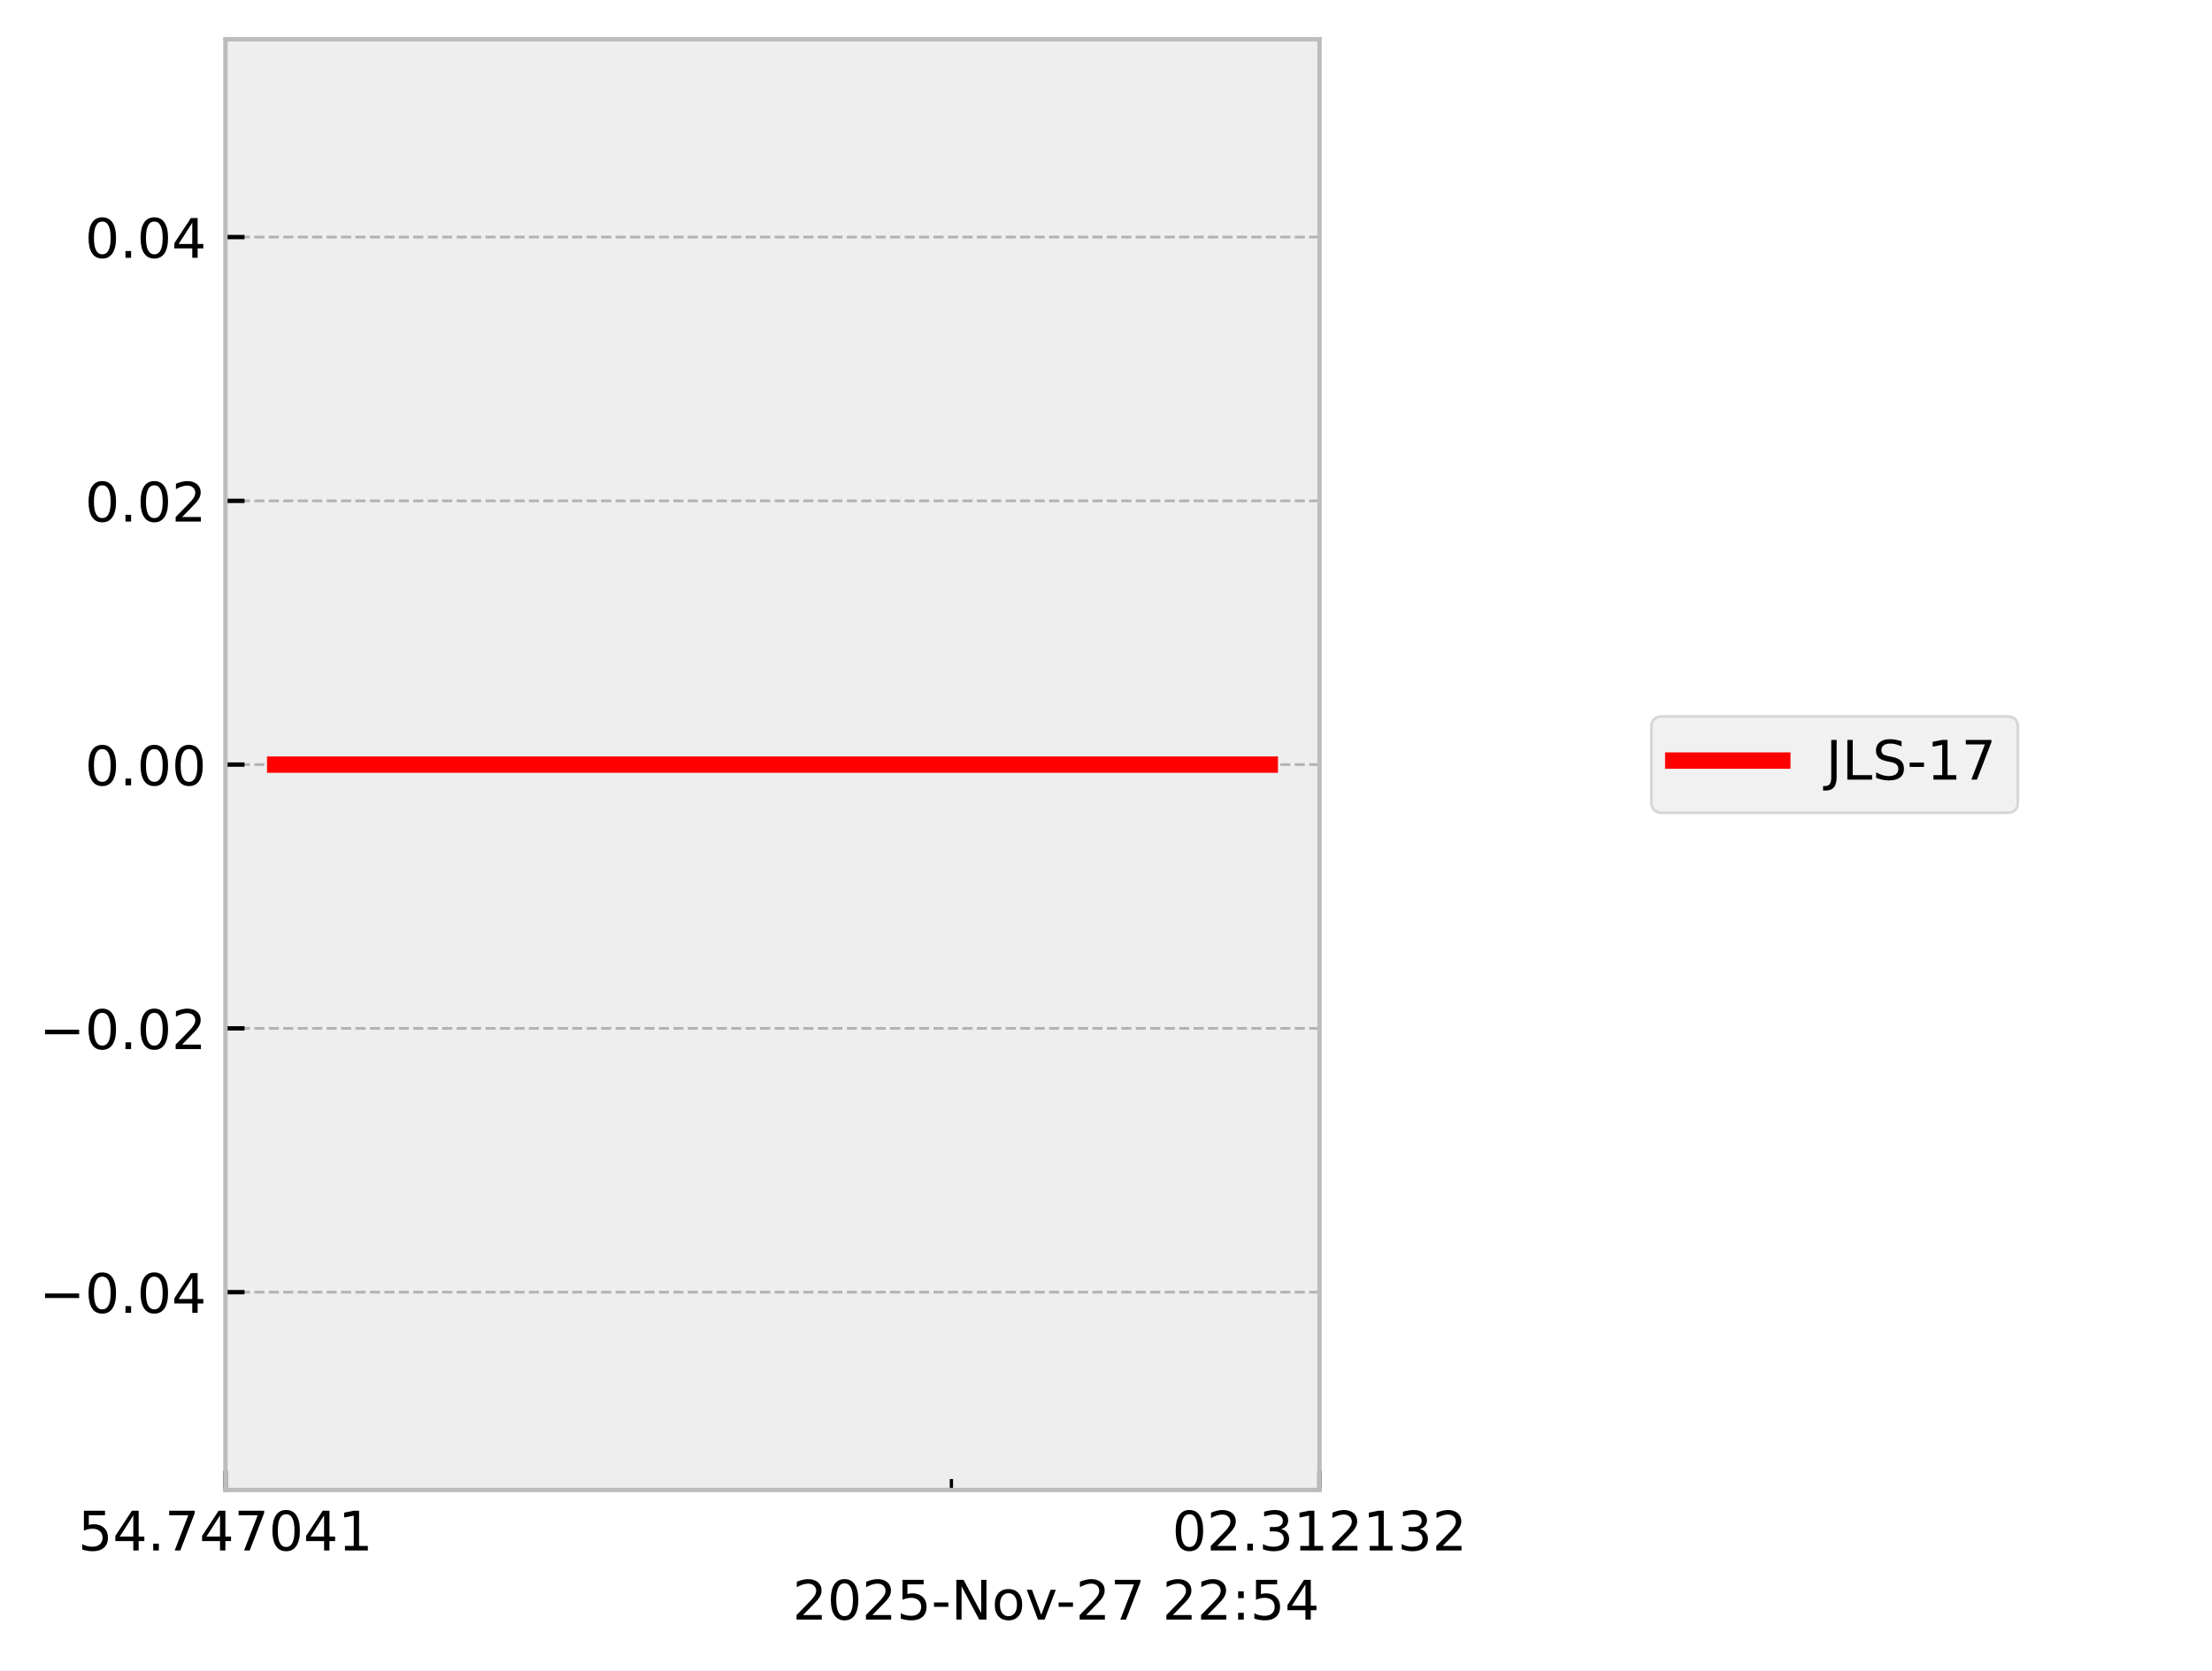
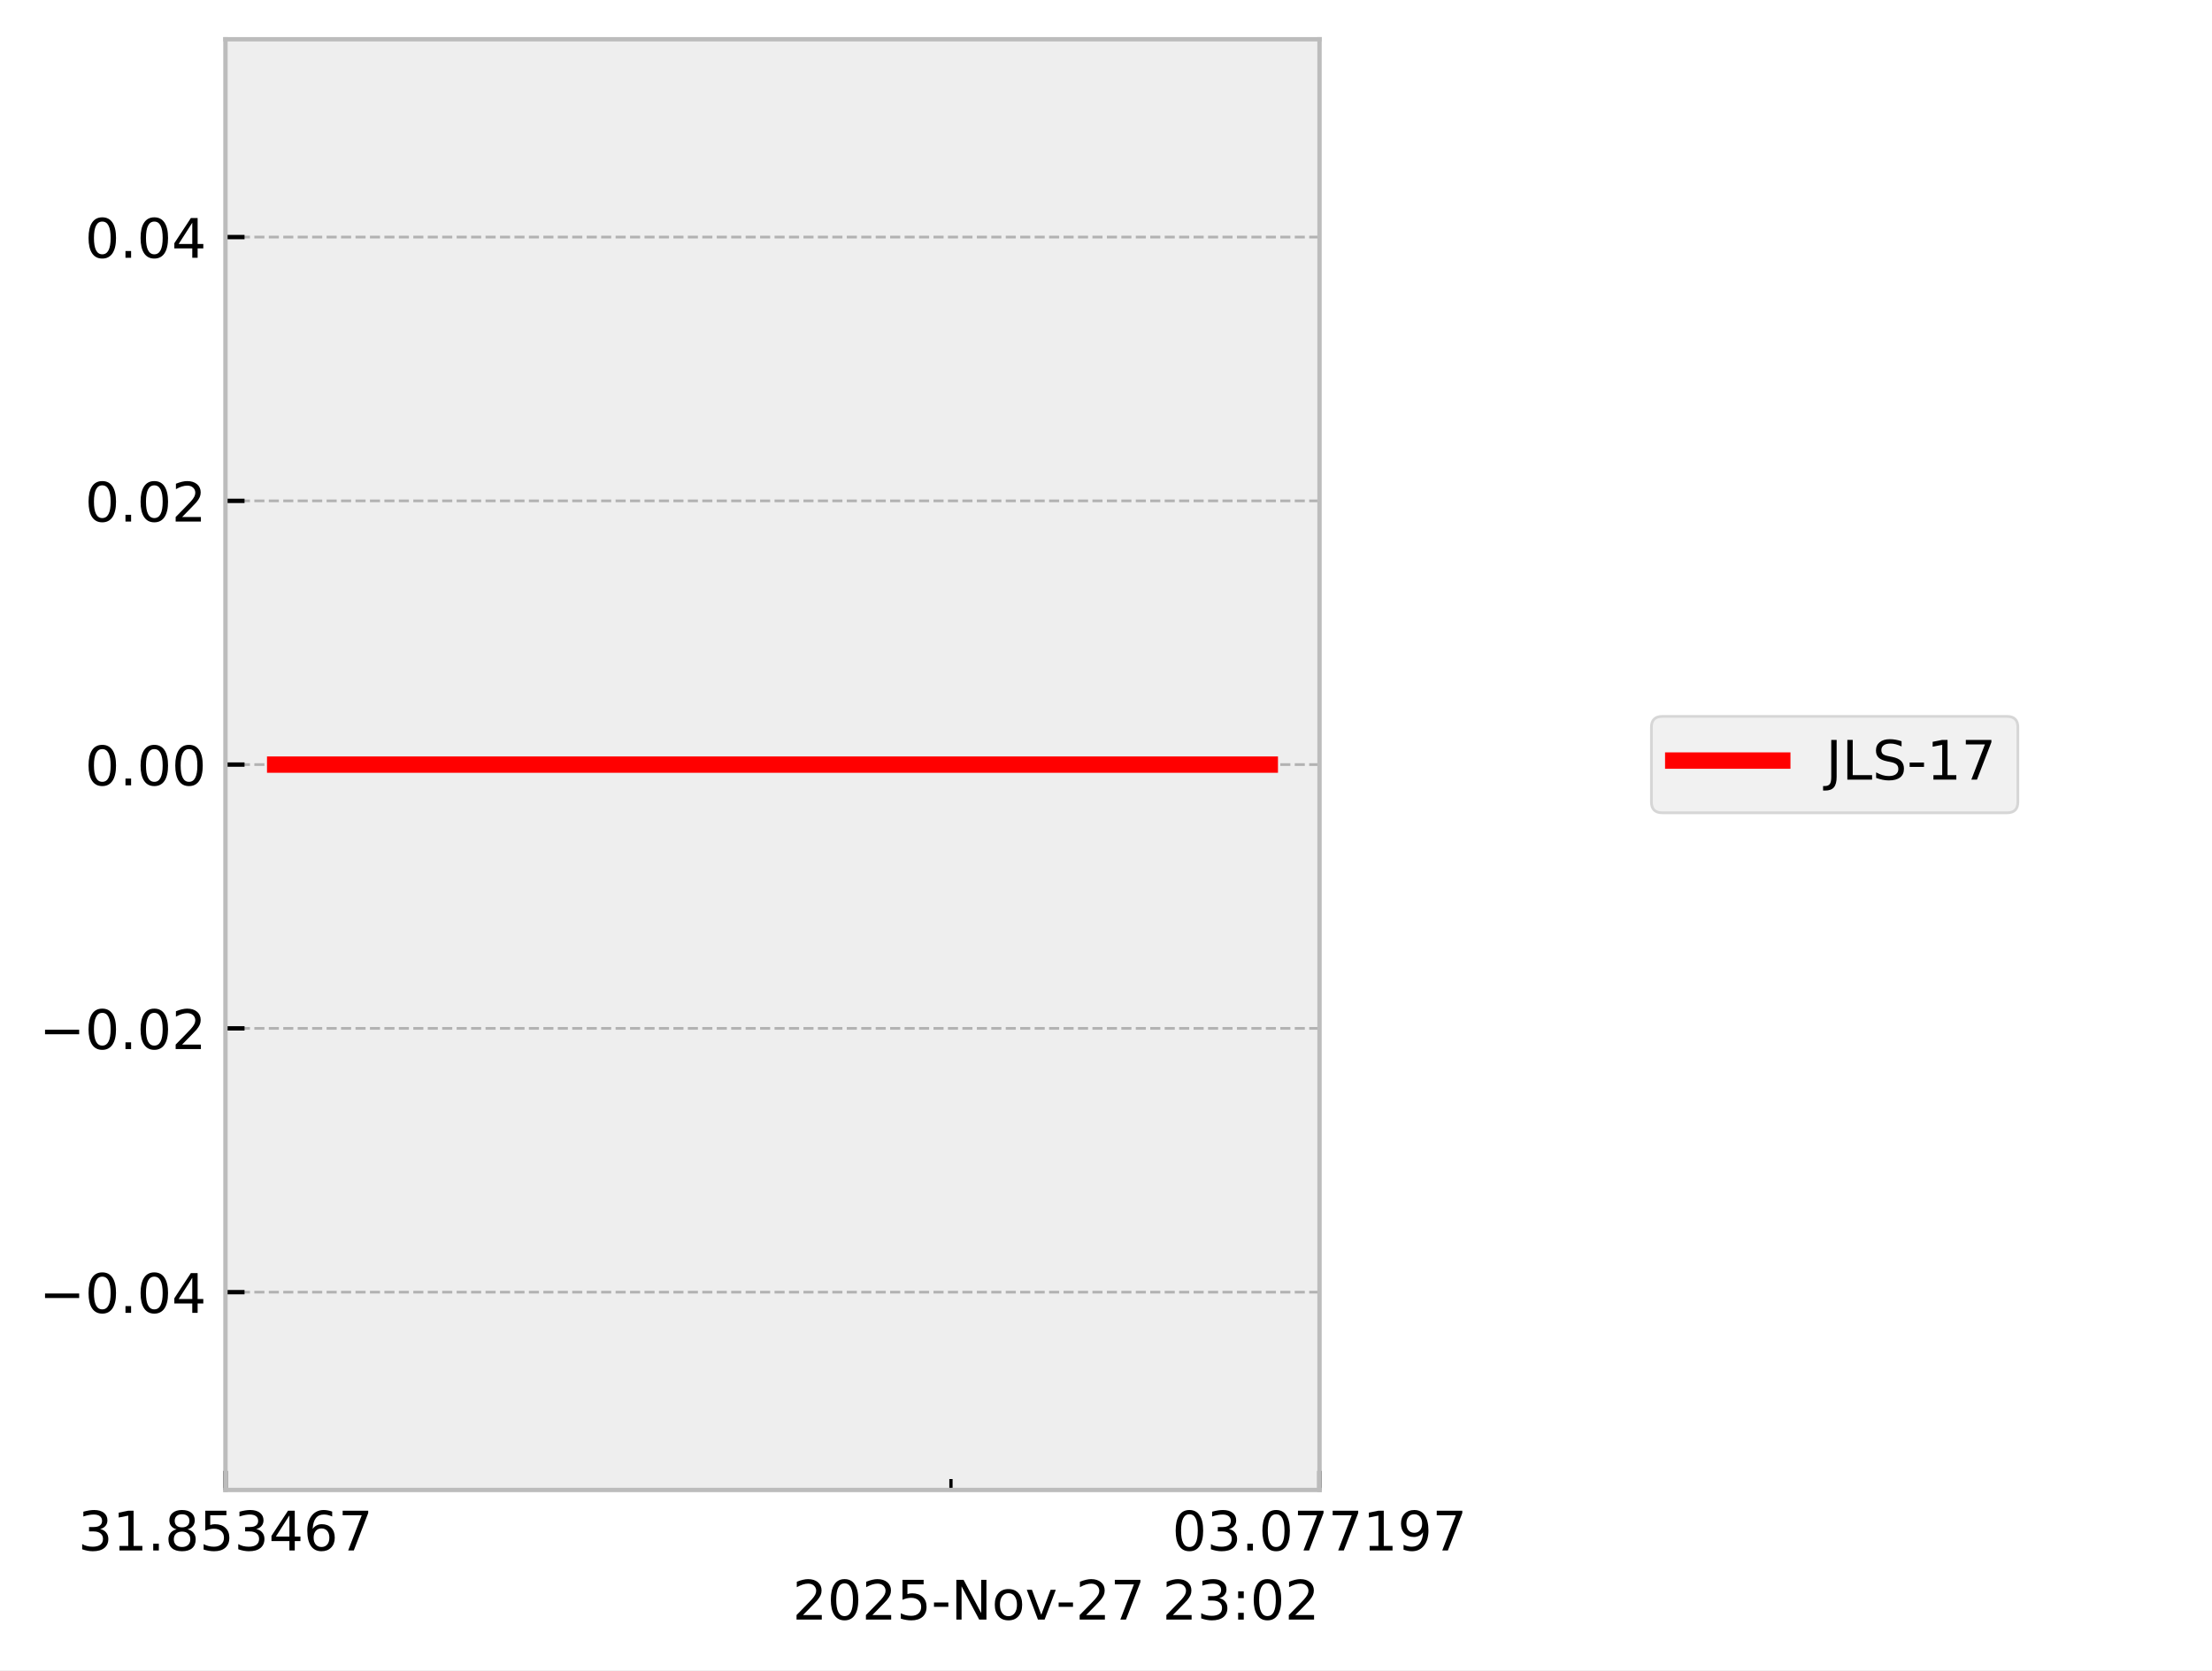
<svg xmlns="http://www.w3.org/2000/svg" xmlns:xlink="http://www.w3.org/1999/xlink" width="405.665pt" height="306.368pt" viewBox="0 0 405.665 306.368" version="1.1">
  <defs>
    <style type="text/css">*{stroke-linejoin: round; stroke-linecap: butt}</style>
  </defs>
  <g id="figure_1">
    <g id="patch_1">
      <path d="M 0 306.368  L 405.665 306.368  L 405.665 0  L 0 0  z " style="fill: #ffffff" />
    </g>
    <g id="axes_1">
      <g id="patch_2">
        <path d="M 41.345 273.312  L 241.991 273.312  L 241.991 7.2  L 41.345 7.2  z " style="fill: #eeeeee" />
      </g>
      <g id="matplotlib.axis_1">
        <g id="xtick_1">
          <g id="line2d_1">
-             <path d="M 41.345 273.312  L 41.345 7.2  " clip-path="url(#p1569af799b)" style="fill: none; stroke-dasharray: 1.85,0.8; stroke-dashoffset: 0; stroke: #b2b2b2; stroke-width: 0.5" />
+             <path d="M 41.345 273.312  L 41.345 7.2  " clip-path="url(#pa173133960)" style="fill: none; stroke-dasharray: 1.85,0.8; stroke-dashoffset: 0; stroke: #b2b2b2; stroke-width: 0.5" />
          </g>
          <g id="line2d_2">
            <defs>
-               <path id="m0b5a6647a8" d="M 0 0  L 0 -3.5  " style="stroke: #000000; stroke-width: 0.8" />
-             </defs>
-             <g>
-               <use xlink:href="#m0b5a6647a8" x="41.345" y="273.312" style="stroke: #000000; stroke-width: 0.8" />
+               <path id="mae361d916a" d="M 0 0  L 0 -3.5  " style="stroke: #000000; stroke-width: 0.8" />
+             </defs>
+             <g>
+               <use xlink:href="#mae361d916a" x="41.345" y="273.312" style="stroke: #000000; stroke-width: 0.8" />
            </g>
          </g>
          <g id="text_1">
            <g transform="translate(14.30625 284.4104) scale(0.1 -0.1)">
              <defs>
+                 <path id="DejaVuSans-33" d="M 2597 2516  Q 3050 2419 3304 2112  Q 3559 1806 3559 1356  Q 3559 666 3084 287  Q 2609 -91 1734 -91  Q 1441 -91 1130 -33  Q 819 25 488 141  L 488 750  Q 750 597 1062 519  Q 1375 441 1716 441  Q 2309 441 2620 675  Q 2931 909 2931 1356  Q 2931 1769 2642 2001  Q 2353 2234 1838 2234  L 1294 2234  L 1294 2753  L 1863 2753  Q 2328 2753 2575 2939  Q 2822 3125 2822 3475  Q 2822 3834 2567 4026  Q 2313 4219 1838 4219  Q 1578 4219 1281 4162  Q 984 4106 628 3988  L 628 4550  Q 988 4650 1302 4700  Q 1616 4750 1894 4750  Q 2613 4750 3031 4423  Q 3450 4097 3450 3541  Q 3450 3153 3228 2886  Q 3006 2619 2597 2516  z " transform="scale(0.015625)" />
+                 <path id="DejaVuSans-31" d="M 794 531  L 1825 531  L 1825 4091  L 703 3866  L 703 4441  L 1819 4666  L 2450 4666  L 2450 531  L 3481 531  L 3481 0  L 794 0  L 794 531  z " transform="scale(0.015625)" />
+                 <path id="DejaVuSans-2e" d="M 684 794  L 1344 794  L 1344 0  L 684 0  L 684 794  z " transform="scale(0.015625)" />
+                 <path id="DejaVuSans-38" d="M 2034 2216  Q 1584 2216 1326 1975  Q 1069 1734 1069 1313  Q 1069 891 1326 650  Q 1584 409 2034 409  Q 2484 409 2743 651  Q 3003 894 3003 1313  Q 3003 1734 2745 1975  Q 2488 2216 2034 2216  z M 1403 2484  Q 997 2584 770 2862  Q 544 3141 544 3541  Q 544 4100 942 4425  Q 1341 4750 2034 4750  Q 2731 4750 3128 4425  Q 3525 4100 3525 3541  Q 3525 3141 3298 2862  Q 3072 2584 2669 2484  Q 3125 2378 3379 2068  Q 3634 1759 3634 1313  Q 3634 634 3220 271  Q 2806 -91 2034 -91  Q 1263 -91 848 271  Q 434 634 434 1313  Q 434 1759 690 2068  Q 947 2378 1403 2484  z M 1172 3481  Q 1172 3119 1398 2916  Q 1625 2713 2034 2713  Q 2441 2713 2670 2916  Q 2900 3119 2900 3481  Q 2900 3844 2670 4047  Q 2441 4250 2034 4250  Q 1625 4250 1398 4047  Q 1172 3844 1172 3481  z " transform="scale(0.015625)" />
                <path id="DejaVuSans-35" d="M 691 4666  L 3169 4666  L 3169 4134  L 1269 4134  L 1269 2991  Q 1406 3038 1543 3061  Q 1681 3084 1819 3084  Q 2600 3084 3056 2656  Q 3513 2228 3513 1497  Q 3513 744 3044 326  Q 2575 -91 1722 -91  Q 1428 -91 1123 -41  Q 819 9 494 109  L 494 744  Q 775 591 1075 516  Q 1375 441 1709 441  Q 2250 441 2565 725  Q 2881 1009 2881 1497  Q 2881 1984 2565 2268  Q 2250 2553 1709 2553  Q 1456 2553 1204 2497  Q 953 2441 691 2322  L 691 4666  z " transform="scale(0.015625)" />
                <path id="DejaVuSans-34" d="M 2419 4116  L 825 1625  L 2419 1625  L 2419 4116  z M 2253 4666  L 3047 4666  L 3047 1625  L 3713 1625  L 3713 1100  L 3047 1100  L 3047 0  L 2419 0  L 2419 1100  L 313 1100  L 313 1709  L 2253 4666  z " transform="scale(0.015625)" />
-                 <path id="DejaVuSans-2e" d="M 684 794  L 1344 794  L 1344 0  L 684 0  L 684 794  z " transform="scale(0.015625)" />
+                 <path id="DejaVuSans-36" d="M 2113 2584  Q 1688 2584 1439 2293  Q 1191 2003 1191 1497  Q 1191 994 1439 701  Q 1688 409 2113 409  Q 2538 409 2786 701  Q 3034 994 3034 1497  Q 3034 2003 2786 2293  Q 2538 2584 2113 2584  z M 3366 4563  L 3366 3988  Q 3128 4100 2886 4159  Q 2644 4219 2406 4219  Q 1781 4219 1451 3797  Q 1122 3375 1075 2522  Q 1259 2794 1537 2939  Q 1816 3084 2150 3084  Q 2853 3084 3261 2657  Q 3669 2231 3669 1497  Q 3669 778 3244 343  Q 2819 -91 2113 -91  Q 1303 -91 875 529  Q 447 1150 447 2328  Q 447 3434 972 4092  Q 1497 4750 2381 4750  Q 2619 4750 2861 4703  Q 3103 4656 3366 4563  z " transform="scale(0.015625)" />
                <path id="DejaVuSans-37" d="M 525 4666  L 3525 4666  L 3525 4397  L 1831 0  L 1172 0  L 2766 4134  L 525 4134  L 525 4666  z " transform="scale(0.015625)" />
-                 <path id="DejaVuSans-30" d="M 2034 4250  Q 1547 4250 1301 3770  Q 1056 3291 1056 2328  Q 1056 1369 1301 889  Q 1547 409 2034 409  Q 2525 409 2770 889  Q 3016 1369 3016 2328  Q 3016 3291 2770 3770  Q 2525 4250 2034 4250  z M 2034 4750  Q 2819 4750 3233 4129  Q 3647 3509 3647 2328  Q 3647 1150 3233 529  Q 2819 -91 2034 -91  Q 1250 -91 836 529  Q 422 1150 422 2328  Q 422 3509 836 4129  Q 1250 4750 2034 4750  z " transform="scale(0.015625)" />
-                 <path id="DejaVuSans-31" d="M 794 531  L 1825 531  L 1825 4091  L 703 3866  L 703 4441  L 1819 4666  L 2450 4666  L 2450 531  L 3481 531  L 3481 0  L 794 0  L 794 531  z " transform="scale(0.015625)" />
              </defs>
-               <use xlink:href="#DejaVuSans-35" />
-               <use xlink:href="#DejaVuSans-34" transform="translate(63.62305 0)" />
+               <use xlink:href="#DejaVuSans-33" />
+               <use xlink:href="#DejaVuSans-31" transform="translate(63.62305 0)" />
              <use xlink:href="#DejaVuSans-2e" transform="translate(127.2461 0)" />
-               <use xlink:href="#DejaVuSans-37" transform="translate(159.0332 0)" />
-               <use xlink:href="#DejaVuSans-34" transform="translate(222.6562 0)" />
-               <use xlink:href="#DejaVuSans-37" transform="translate(286.2793 0)" />
-               <use xlink:href="#DejaVuSans-30" transform="translate(349.9023 0)" />
-               <use xlink:href="#DejaVuSans-34" transform="translate(413.5254 0)" />
-               <use xlink:href="#DejaVuSans-31" transform="translate(477.1484 0)" />
+               <use xlink:href="#DejaVuSans-38" transform="translate(159.0332 0)" />
+               <use xlink:href="#DejaVuSans-35" transform="translate(222.6562 0)" />
+               <use xlink:href="#DejaVuSans-33" transform="translate(286.2793 0)" />
+               <use xlink:href="#DejaVuSans-34" transform="translate(349.9023 0)" />
+               <use xlink:href="#DejaVuSans-36" transform="translate(413.5254 0)" />
+               <use xlink:href="#DejaVuSans-37" transform="translate(477.1484 0)" />
            </g>
          </g>
        </g>
        <g id="xtick_2">
          <g id="line2d_3">
-             <path d="M 241.991 273.312  L 241.991 7.2  " clip-path="url(#p1569af799b)" style="fill: none; stroke-dasharray: 1.85,0.8; stroke-dashoffset: 0; stroke: #b2b2b2; stroke-width: 0.5" />
+             <path d="M 241.991 273.312  L 241.991 7.2  " clip-path="url(#pa173133960)" style="fill: none; stroke-dasharray: 1.85,0.8; stroke-dashoffset: 0; stroke: #b2b2b2; stroke-width: 0.5" />
          </g>
          <g id="line2d_4">
            <g>
-               <use xlink:href="#m0b5a6647a8" x="241.991" y="273.312" style="stroke: #000000; stroke-width: 0.8" />
+               <use xlink:href="#mae361d916a" x="241.991" y="273.312" style="stroke: #000000; stroke-width: 0.8" />
            </g>
          </g>
          <g id="text_2">
            <g transform="translate(214.9522 284.4104) scale(0.1 -0.1)">
              <defs>
-                 <path id="DejaVuSans-32" d="M 1228 531  L 3431 531  L 3431 0  L 469 0  L 469 531  Q 828 903 1448 1529  Q 2069 2156 2228 2338  Q 2531 2678 2651 2914  Q 2772 3150 2772 3378  Q 2772 3750 2511 3984  Q 2250 4219 1831 4219  Q 1534 4219 1204 4116  Q 875 4013 500 3803  L 500 4441  Q 881 4594 1212 4672  Q 1544 4750 1819 4750  Q 2544 4750 2975 4387  Q 3406 4025 3406 3419  Q 3406 3131 3298 2873  Q 3191 2616 2906 2266  Q 2828 2175 2409 1742  Q 1991 1309 1228 531  z " transform="scale(0.015625)" />
-                 <path id="DejaVuSans-33" d="M 2597 2516  Q 3050 2419 3304 2112  Q 3559 1806 3559 1356  Q 3559 666 3084 287  Q 2609 -91 1734 -91  Q 1441 -91 1130 -33  Q 819 25 488 141  L 488 750  Q 750 597 1062 519  Q 1375 441 1716 441  Q 2309 441 2620 675  Q 2931 909 2931 1356  Q 2931 1769 2642 2001  Q 2353 2234 1838 2234  L 1294 2234  L 1294 2753  L 1863 2753  Q 2328 2753 2575 2939  Q 2822 3125 2822 3475  Q 2822 3834 2567 4026  Q 2313 4219 1838 4219  Q 1578 4219 1281 4162  Q 984 4106 628 3988  L 628 4550  Q 988 4650 1302 4700  Q 1616 4750 1894 4750  Q 2613 4750 3031 4423  Q 3450 4097 3450 3541  Q 3450 3153 3228 2886  Q 3006 2619 2597 2516  z " transform="scale(0.015625)" />
+                 <path id="DejaVuSans-30" d="M 2034 4250  Q 1547 4250 1301 3770  Q 1056 3291 1056 2328  Q 1056 1369 1301 889  Q 1547 409 2034 409  Q 2525 409 2770 889  Q 3016 1369 3016 2328  Q 3016 3291 2770 3770  Q 2525 4250 2034 4250  z M 2034 4750  Q 2819 4750 3233 4129  Q 3647 3509 3647 2328  Q 3647 1150 3233 529  Q 2819 -91 2034 -91  Q 1250 -91 836 529  Q 422 1150 422 2328  Q 422 3509 836 4129  Q 1250 4750 2034 4750  z " transform="scale(0.015625)" />
+                 <path id="DejaVuSans-39" d="M 703 97  L 703 672  Q 941 559 1184 500  Q 1428 441 1663 441  Q 2288 441 2617 861  Q 2947 1281 2994 2138  Q 2813 1869 2534 1725  Q 2256 1581 1919 1581  Q 1219 1581 811 2004  Q 403 2428 403 3163  Q 403 3881 828 4315  Q 1253 4750 1959 4750  Q 2769 4750 3195 4129  Q 3622 3509 3622 2328  Q 3622 1225 3098 567  Q 2575 -91 1691 -91  Q 1453 -91 1209 -44  Q 966 3 703 97  z M 1959 2075  Q 2384 2075 2632 2365  Q 2881 2656 2881 3163  Q 2881 3666 2632 3958  Q 2384 4250 1959 4250  Q 1534 4250 1286 3958  Q 1038 3666 1038 3163  Q 1038 2656 1286 2365  Q 1534 2075 1959 2075  z " transform="scale(0.015625)" />
              </defs>
              <use xlink:href="#DejaVuSans-30" />
-               <use xlink:href="#DejaVuSans-32" transform="translate(63.62305 0)" />
+               <use xlink:href="#DejaVuSans-33" transform="translate(63.62305 0)" />
              <use xlink:href="#DejaVuSans-2e" transform="translate(127.2461 0)" />
-               <use xlink:href="#DejaVuSans-33" transform="translate(159.0332 0)" />
-               <use xlink:href="#DejaVuSans-31" transform="translate(222.6562 0)" />
-               <use xlink:href="#DejaVuSans-32" transform="translate(286.2793 0)" />
+               <use xlink:href="#DejaVuSans-30" transform="translate(159.0332 0)" />
+               <use xlink:href="#DejaVuSans-37" transform="translate(222.6562 0)" />
+               <use xlink:href="#DejaVuSans-37" transform="translate(286.2793 0)" />
              <use xlink:href="#DejaVuSans-31" transform="translate(349.9023 0)" />
-               <use xlink:href="#DejaVuSans-33" transform="translate(413.5254 0)" />
-               <use xlink:href="#DejaVuSans-32" transform="translate(477.1484 0)" />
+               <use xlink:href="#DejaVuSans-39" transform="translate(413.5254 0)" />
+               <use xlink:href="#DejaVuSans-37" transform="translate(477.1484 0)" />
            </g>
          </g>
        </g>
        <g id="xtick_3">
          <g id="line2d_5">
            <defs>
-               <path id="mbee0ab5575" d="M 0 0  L 0 -2  " style="stroke: #000000; stroke-width: 0.6" />
-             </defs>
-             <g>
-               <use xlink:href="#mbee0ab5575" x="174.48" y="273.312" style="stroke: #000000; stroke-width: 0.6" />
+               <path id="m3b896b9beb" d="M 0 0  L 0 -2  " style="stroke: #000000; stroke-width: 0.6" />
+             </defs>
+             <g>
+               <use xlink:href="#m3b896b9beb" x="174.398" y="273.312" style="stroke: #000000; stroke-width: 0.6" />
            </g>
          </g>
        </g>
        <g id="text_3">
          <g transform="translate(145.3475 297.0886) scale(0.1 -0.1)">
            <defs>
+               <path id="DejaVuSans-32" d="M 1228 531  L 3431 531  L 3431 0  L 469 0  L 469 531  Q 828 903 1448 1529  Q 2069 2156 2228 2338  Q 2531 2678 2651 2914  Q 2772 3150 2772 3378  Q 2772 3750 2511 3984  Q 2250 4219 1831 4219  Q 1534 4219 1204 4116  Q 875 4013 500 3803  L 500 4441  Q 881 4594 1212 4672  Q 1544 4750 1819 4750  Q 2544 4750 2975 4387  Q 3406 4025 3406 3419  Q 3406 3131 3298 2873  Q 3191 2616 2906 2266  Q 2828 2175 2409 1742  Q 1991 1309 1228 531  z " transform="scale(0.015625)" />
              <path id="DejaVuSans-2d" d="M 313 2009  L 1997 2009  L 1997 1497  L 313 1497  L 313 2009  z " transform="scale(0.015625)" />
              <path id="DejaVuSans-4e" d="M 628 4666  L 1478 4666  L 3547 763  L 3547 4666  L 4159 4666  L 4159 0  L 3309 0  L 1241 3903  L 1241 0  L 628 0  L 628 4666  z " transform="scale(0.015625)" />
              <path id="DejaVuSans-6f" d="M 1959 3097  Q 1497 3097 1228 2736  Q 959 2375 959 1747  Q 959 1119 1226 758  Q 1494 397 1959 397  Q 2419 397 2687 759  Q 2956 1122 2956 1747  Q 2956 2369 2687 2733  Q 2419 3097 1959 3097  z M 1959 3584  Q 2709 3584 3137 3096  Q 3566 2609 3566 1747  Q 3566 888 3137 398  Q 2709 -91 1959 -91  Q 1206 -91 779 398  Q 353 888 353 1747  Q 353 2609 779 3096  Q 1206 3584 1959 3584  z " transform="scale(0.015625)" />
              <path id="DejaVuSans-76" d="M 191 3500  L 800 3500  L 1894 563  L 2988 3500  L 3597 3500  L 2284 0  L 1503 0  L 191 3500  z " transform="scale(0.015625)" />
              <path id="DejaVuSans-20" transform="scale(0.015625)" />
              <path id="DejaVuSans-3a" d="M 750 794  L 1409 794  L 1409 0  L 750 0  L 750 794  z M 750 3309  L 1409 3309  L 1409 2516  L 750 2516  L 750 3309  z " transform="scale(0.015625)" />
            </defs>
            <use xlink:href="#DejaVuSans-32" />
            <use xlink:href="#DejaVuSans-30" transform="translate(63.62305 0)" />
            <use xlink:href="#DejaVuSans-32" transform="translate(127.2461 0)" />
            <use xlink:href="#DejaVuSans-35" transform="translate(190.8691 0)" />
            <use xlink:href="#DejaVuSans-2d" transform="translate(254.4922 0)" />
            <use xlink:href="#DejaVuSans-4e" transform="translate(290.5762 0)" />
            <use xlink:href="#DejaVuSans-6f" transform="translate(365.3809 0)" />
            <use xlink:href="#DejaVuSans-76" transform="translate(426.5625 0)" />
            <use xlink:href="#DejaVuSans-2d" transform="translate(483.1172 0)" />
            <use xlink:href="#DejaVuSans-32" transform="translate(519.2012 0)" />
            <use xlink:href="#DejaVuSans-37" transform="translate(582.8242 0)" />
            <use xlink:href="#DejaVuSans-20" transform="translate(646.4473 0)" />
            <use xlink:href="#DejaVuSans-32" transform="translate(678.2344 0)" />
-             <use xlink:href="#DejaVuSans-32" transform="translate(741.8574 0)" />
+             <use xlink:href="#DejaVuSans-33" transform="translate(741.8574 0)" />
            <use xlink:href="#DejaVuSans-3a" transform="translate(805.4805 0)" />
-             <use xlink:href="#DejaVuSans-35" transform="translate(839.1719 0)" />
-             <use xlink:href="#DejaVuSans-34" transform="translate(902.7949 0)" />
+             <use xlink:href="#DejaVuSans-30" transform="translate(839.1719 0)" />
+             <use xlink:href="#DejaVuSans-32" transform="translate(902.7949 0)" />
          </g>
        </g>
      </g>
      <g id="matplotlib.axis_2">
        <g id="ytick_1">
          <g id="line2d_6">
-             <path d="M 41.345 237.024  L 241.991 237.024  " clip-path="url(#p1569af799b)" style="fill: none; stroke-dasharray: 1.85,0.8; stroke-dashoffset: 0; stroke: #b2b2b2; stroke-width: 0.5" />
+             <path d="M 41.345 237.024  L 241.991 237.024  " clip-path="url(#pa173133960)" style="fill: none; stroke-dasharray: 1.85,0.8; stroke-dashoffset: 0; stroke: #b2b2b2; stroke-width: 0.5" />
          </g>
          <g id="line2d_7">
            <defs>
-               <path id="m68c47d4194" d="M 0 0  L 3.5 0  " style="stroke: #000000; stroke-width: 0.8" />
-             </defs>
-             <g>
-               <use xlink:href="#m68c47d4194" x="41.345" y="237.024" style="stroke: #000000; stroke-width: 0.8" />
+               <path id="m8bc93104b9" d="M 0 0  L 3.5 0  " style="stroke: #000000; stroke-width: 0.8" />
+             </defs>
+             <g>
+               <use xlink:href="#m8bc93104b9" x="41.345" y="237.024" style="stroke: #000000; stroke-width: 0.8" />
            </g>
          </g>
          <g id="text_4">
            <g transform="translate(7.2 240.8232) scale(0.1 -0.1)">
              <defs>
                <path id="DejaVuSans-2212" d="M 678 2272  L 4684 2272  L 4684 1741  L 678 1741  L 678 2272  z " transform="scale(0.015625)" />
              </defs>
              <use xlink:href="#DejaVuSans-2212" />
              <use xlink:href="#DejaVuSans-30" transform="translate(83.78906 0)" />
              <use xlink:href="#DejaVuSans-2e" transform="translate(147.4121 0)" />
              <use xlink:href="#DejaVuSans-30" transform="translate(179.1992 0)" />
              <use xlink:href="#DejaVuSans-34" transform="translate(242.8223 0)" />
            </g>
          </g>
        </g>
        <g id="ytick_2">
          <g id="line2d_8">
-             <path d="M 41.345 188.64  L 241.991 188.64  " clip-path="url(#p1569af799b)" style="fill: none; stroke-dasharray: 1.85,0.8; stroke-dashoffset: 0; stroke: #b2b2b2; stroke-width: 0.5" />
+             <path d="M 41.345 188.64  L 241.991 188.64  " clip-path="url(#pa173133960)" style="fill: none; stroke-dasharray: 1.85,0.8; stroke-dashoffset: 0; stroke: #b2b2b2; stroke-width: 0.5" />
          </g>
          <g id="line2d_9">
            <g>
-               <use xlink:href="#m68c47d4194" x="41.345" y="188.64" style="stroke: #000000; stroke-width: 0.8" />
+               <use xlink:href="#m8bc93104b9" x="41.345" y="188.64" style="stroke: #000000; stroke-width: 0.8" />
            </g>
          </g>
          <g id="text_5">
            <g transform="translate(7.2 192.4392) scale(0.1 -0.1)">
              <use xlink:href="#DejaVuSans-2212" />
              <use xlink:href="#DejaVuSans-30" transform="translate(83.78906 0)" />
              <use xlink:href="#DejaVuSans-2e" transform="translate(147.4121 0)" />
              <use xlink:href="#DejaVuSans-30" transform="translate(179.1992 0)" />
              <use xlink:href="#DejaVuSans-32" transform="translate(242.8223 0)" />
            </g>
          </g>
        </g>
        <g id="ytick_3">
          <g id="line2d_10">
-             <path d="M 41.345 140.256  L 241.991 140.256  " clip-path="url(#p1569af799b)" style="fill: none; stroke-dasharray: 1.85,0.8; stroke-dashoffset: 0; stroke: #b2b2b2; stroke-width: 0.5" />
+             <path d="M 41.345 140.256  L 241.991 140.256  " clip-path="url(#pa173133960)" style="fill: none; stroke-dasharray: 1.85,0.8; stroke-dashoffset: 0; stroke: #b2b2b2; stroke-width: 0.5" />
          </g>
          <g id="line2d_11">
            <g>
-               <use xlink:href="#m68c47d4194" x="41.345" y="140.256" style="stroke: #000000; stroke-width: 0.8" />
+               <use xlink:href="#m8bc93104b9" x="41.345" y="140.256" style="stroke: #000000; stroke-width: 0.8" />
            </g>
          </g>
          <g id="text_6">
            <g transform="translate(15.57969 144.0552) scale(0.1 -0.1)">
              <use xlink:href="#DejaVuSans-30" />
              <use xlink:href="#DejaVuSans-2e" transform="translate(63.62305 0)" />
              <use xlink:href="#DejaVuSans-30" transform="translate(95.41016 0)" />
              <use xlink:href="#DejaVuSans-30" transform="translate(159.0332 0)" />
            </g>
          </g>
        </g>
        <g id="ytick_4">
          <g id="line2d_12">
-             <path d="M 41.345 91.872  L 241.991 91.872  " clip-path="url(#p1569af799b)" style="fill: none; stroke-dasharray: 1.85,0.8; stroke-dashoffset: 0; stroke: #b2b2b2; stroke-width: 0.5" />
+             <path d="M 41.345 91.872  L 241.991 91.872  " clip-path="url(#pa173133960)" style="fill: none; stroke-dasharray: 1.85,0.8; stroke-dashoffset: 0; stroke: #b2b2b2; stroke-width: 0.5" />
          </g>
          <g id="line2d_13">
            <g>
-               <use xlink:href="#m68c47d4194" x="41.345" y="91.872" style="stroke: #000000; stroke-width: 0.8" />
+               <use xlink:href="#m8bc93104b9" x="41.345" y="91.872" style="stroke: #000000; stroke-width: 0.8" />
            </g>
          </g>
          <g id="text_7">
            <g transform="translate(15.57969 95.67122) scale(0.1 -0.1)">
              <use xlink:href="#DejaVuSans-30" />
              <use xlink:href="#DejaVuSans-2e" transform="translate(63.62305 0)" />
              <use xlink:href="#DejaVuSans-30" transform="translate(95.41016 0)" />
              <use xlink:href="#DejaVuSans-32" transform="translate(159.0332 0)" />
            </g>
          </g>
        </g>
        <g id="ytick_5">
          <g id="line2d_14">
-             <path d="M 41.345 43.488  L 241.991 43.488  " clip-path="url(#p1569af799b)" style="fill: none; stroke-dasharray: 1.85,0.8; stroke-dashoffset: 0; stroke: #b2b2b2; stroke-width: 0.5" />
+             <path d="M 41.345 43.488  L 241.991 43.488  " clip-path="url(#pa173133960)" style="fill: none; stroke-dasharray: 1.85,0.8; stroke-dashoffset: 0; stroke: #b2b2b2; stroke-width: 0.5" />
          </g>
          <g id="line2d_15">
            <g>
-               <use xlink:href="#m68c47d4194" x="41.345" y="43.488" style="stroke: #000000; stroke-width: 0.8" />
+               <use xlink:href="#m8bc93104b9" x="41.345" y="43.488" style="stroke: #000000; stroke-width: 0.8" />
            </g>
          </g>
          <g id="text_8">
            <g transform="translate(15.57969 47.28722) scale(0.1 -0.1)">
              <use xlink:href="#DejaVuSans-30" />
              <use xlink:href="#DejaVuSans-2e" transform="translate(63.62305 0)" />
              <use xlink:href="#DejaVuSans-30" transform="translate(95.41016 0)" />
              <use xlink:href="#DejaVuSans-34" transform="translate(159.0332 0)" />
            </g>
          </g>
        </g>
      </g>
      <g id="line2d_16">
-         <path d="M 50.466 140.256  L 70.621 140.256  L 159.648 140.256  L 165.938 140.256  L 188.172 140.256  L 232.766 140.256  L 232.871 140.256  " clip-path="url(#p1569af799b)" style="fill: none; stroke: #ff0000; stroke-width: 3; stroke-linecap: square" />
+         <path d="M 50.466 140.256  L 70.608 140.256  L 159.576 140.256  L 165.861 140.256  L 188.081 140.256  L 232.645 140.256  L 232.752 140.256  L 232.871 140.256  " clip-path="url(#pa173133960)" style="fill: none; stroke: #ff0000; stroke-width: 3; stroke-linecap: square" />
      </g>
      <g id="patch_3">
        <path d="M 41.345 273.312  L 41.345 7.2  " style="fill: none; stroke: #bcbcbc; stroke-width: 0.8; stroke-linejoin: miter; stroke-linecap: square" />
      </g>
      <g id="patch_4">
        <path d="M 241.991 273.312  L 241.991 7.2  " style="fill: none; stroke: #bcbcbc; stroke-width: 0.8; stroke-linejoin: miter; stroke-linecap: square" />
      </g>
      <g id="patch_5">
        <path d="M 41.345 273.312  L 241.991 273.312  " style="fill: none; stroke: #bcbcbc; stroke-width: 0.8; stroke-linejoin: miter; stroke-linecap: square" />
      </g>
      <g id="patch_6">
        <path d="M 41.345 7.2  L 241.991 7.2  " style="fill: none; stroke: #bcbcbc; stroke-width: 0.8; stroke-linejoin: miter; stroke-linecap: square" />
      </g>
    </g>
    <g id="axes_2">
      <g id="legend_1">
        <g id="patch_7">
          <path d="M 304.859 149.095  L 368.063 149.095  Q 370.063 149.095 370.063 147.095  L 370.063 133.417  Q 370.063 131.417 368.063 131.417  L 304.859 131.417  Q 302.859 131.417 302.859 133.417  L 302.859 147.095  Q 302.859 149.095 304.859 149.095  z " style="fill: #eeeeee; opacity: 0.8; stroke: #cccccc; stroke-width: 0.5; stroke-linejoin: miter" />
        </g>
        <g id="line2d_17">
          <path d="M 306.859 139.515  L 316.859 139.515  L 326.859 139.515  " style="fill: none; stroke: #ff0000; stroke-width: 3; stroke-linecap: square" />
        </g>
        <g id="text_9">
          <g transform="translate(334.8594 143.0154) scale(0.1 -0.1)">
            <defs>
              <path id="DejaVuSans-4a" d="M 628 4666  L 1259 4666  L 1259 325  Q 1259 -519 939 -900  Q 619 -1281 -91 -1281  L -331 -1281  L -331 -750  L -134 -750  Q 284 -750 456 -515  Q 628 -281 628 325  L 628 4666  z " transform="scale(0.015625)" />
              <path id="DejaVuSans-4c" d="M 628 4666  L 1259 4666  L 1259 531  L 3531 531  L 3531 0  L 628 0  L 628 4666  z " transform="scale(0.015625)" />
              <path id="DejaVuSans-53" d="M 3425 4513  L 3425 3897  Q 3066 4069 2747 4153  Q 2428 4238 2131 4238  Q 1616 4238 1336 4038  Q 1056 3838 1056 3469  Q 1056 3159 1242 3001  Q 1428 2844 1947 2747  L 2328 2669  Q 3034 2534 3370 2195  Q 3706 1856 3706 1288  Q 3706 609 3251 259  Q 2797 -91 1919 -91  Q 1588 -91 1214 -16  Q 841 59 441 206  L 441 856  Q 825 641 1194 531  Q 1563 422 1919 422  Q 2459 422 2753 634  Q 3047 847 3047 1241  Q 3047 1584 2836 1778  Q 2625 1972 2144 2069  L 1759 2144  Q 1053 2284 737 2584  Q 422 2884 422 3419  Q 422 4038 858 4394  Q 1294 4750 2059 4750  Q 2388 4750 2728 4690  Q 3069 4631 3425 4513  z " transform="scale(0.015625)" />
            </defs>
            <use xlink:href="#DejaVuSans-4a" />
            <use xlink:href="#DejaVuSans-4c" transform="translate(29.49219 0)" />
            <use xlink:href="#DejaVuSans-53" transform="translate(85.20508 0)" />
            <use xlink:href="#DejaVuSans-2d" transform="translate(148.6816 0)" />
            <use xlink:href="#DejaVuSans-31" transform="translate(184.7656 0)" />
            <use xlink:href="#DejaVuSans-37" transform="translate(248.3887 0)" />
          </g>
        </g>
      </g>
    </g>
  </g>
  <defs>
-     <clipPath id="p1569af799b">
+     <clipPath id="pa173133960">
      <rect x="41.345" y="7.2" width="200.646" height="266.112" />
    </clipPath>
  </defs>
</svg>
